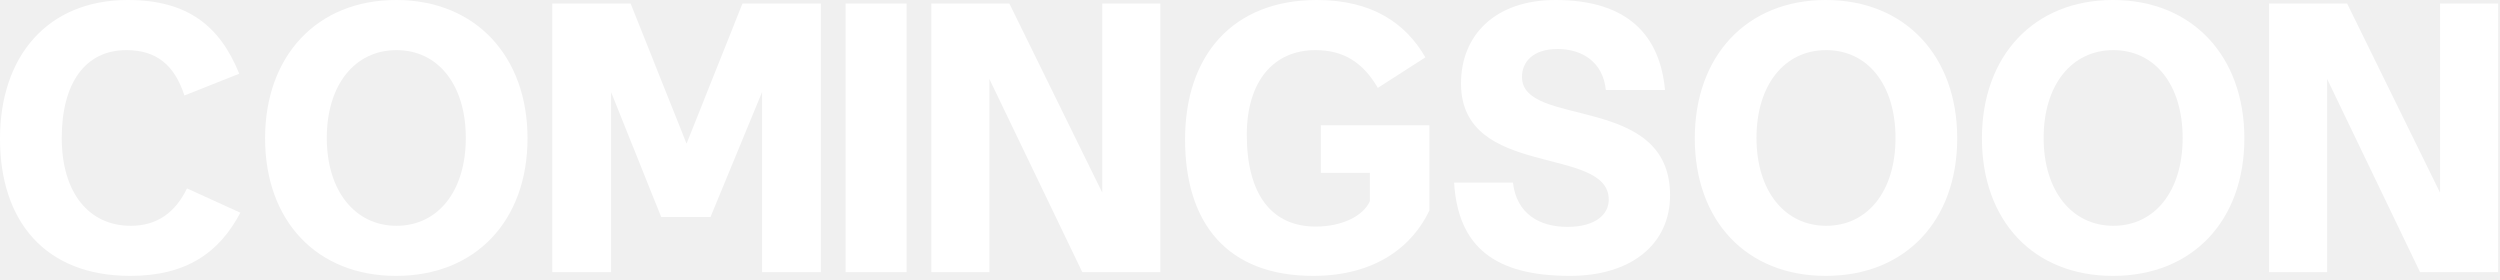
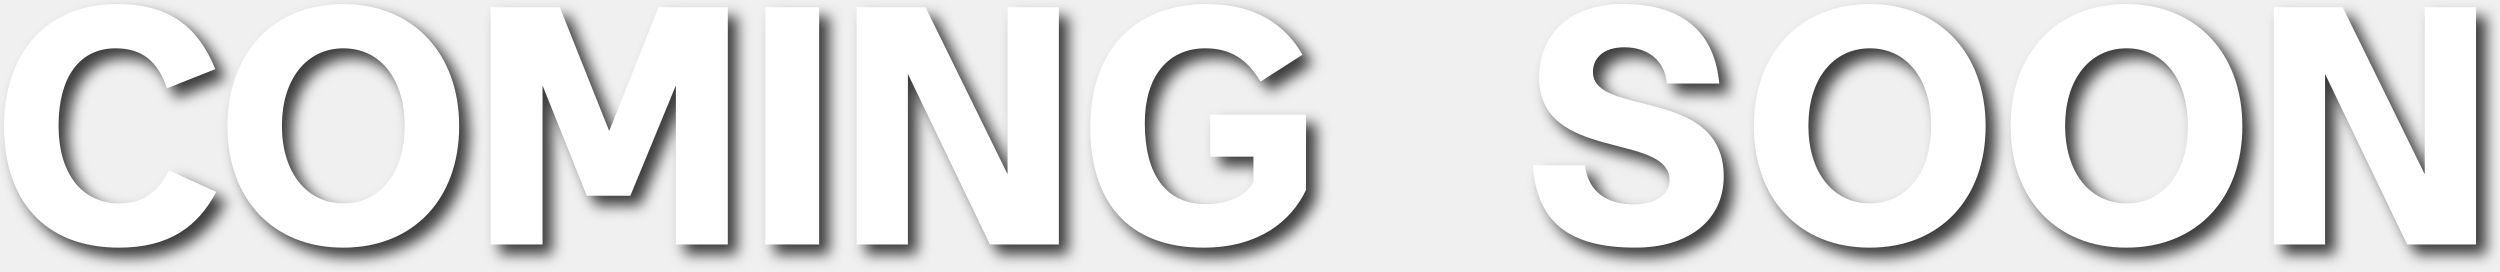
- <svg xmlns="http://www.w3.org/2000/svg" width="662" height="74" viewBox="0 0 662 74" fill="none">
-   <path d="M63.641 56.331C58.07 66.903 49.32 73.054 34.513 73.054C11.825 73.054 0 58.444 0 36.719C0 14.994 12.498 0 33.84 0C49.703 0 58.257 6.918 63.351 19.519L48.834 25.286C46.235 17.312 41.524 13.274 33.456 13.274C22.501 13.274 16.35 22.117 16.35 36.532C16.35 50.946 23.463 59.79 34.615 59.79C41.636 59.79 46.441 56.237 49.516 49.89L63.65 56.331H63.641Z" fill="white" />
-   <path d="M70.194 36.625C70.194 14.807 83.935 0 104.893 0C125.852 0 139.687 14.807 139.687 36.625C139.687 58.444 125.945 73.054 104.893 73.054C83.842 73.054 70.194 58.444 70.194 36.625ZM123.346 36.532C123.346 22.501 116.046 13.274 104.987 13.274C93.928 13.274 86.534 22.501 86.534 36.532C86.534 50.563 94.031 59.79 104.987 59.79C115.943 59.79 123.346 50.657 123.346 36.532Z" fill="white" />
-   <path d="M146.23 0.935H166.992L181.799 38.037L196.607 0.935H217.368V72.064H201.795V24.389L188.147 57.453H175.078L161.814 24.389V72.064H146.24V0.935H146.23Z" fill="white" />
-   <path d="M223.912 0.935H240.065V72.064H223.912V0.935Z" fill="white" />
-   <path d="M246.609 0.935H267.277L291.881 51.012V0.935H307.259V72.064H286.59L261.986 20.921V72.064H246.609V0.935Z" fill="white" />
-   <path d="M349.755 33.167H378.5V55.751C374.078 65.071 364.365 73.054 347.735 73.054C324.954 73.054 313.802 59.117 313.802 36.915C313.802 14.714 326.394 0 348.698 0C363.309 0 372.246 6.151 377.443 15.19L364.851 23.267C360.907 16.537 355.812 13.274 348.315 13.274C337.163 13.274 330.152 21.64 330.152 35.672C330.152 51.432 336.686 59.995 348.418 59.995C355.335 59.995 361.009 57.21 362.739 53.265V45.768H349.764V33.176L349.755 33.167Z" fill="white" />
-   <path d="M400.626 48.357C401.589 56.621 407.647 60.079 415.041 60.079C422.435 60.079 425.997 56.808 425.997 52.872C425.997 38.355 386.875 47.488 386.875 22.108C386.875 9.226 396.008 0 411.872 0C430.998 0 439.551 9.32 440.897 23.837H425.23C424.464 16.434 418.986 12.975 412.442 12.975C405.899 12.975 403.019 16.434 403.019 20.379C403.019 34.027 442.234 24.604 442.234 51.713C442.234 64.594 432.045 73.054 415.705 73.054C395.803 73.054 386.1 65.361 385.043 48.348H400.617L400.626 48.357Z" fill="white" />
-   <path d="M448.778 36.625C448.778 14.807 462.519 0 483.477 0C504.435 0 518.27 14.807 518.27 36.625C518.27 58.444 504.529 73.054 483.477 73.054C462.426 73.054 448.778 58.444 448.778 36.625ZM501.93 36.532C501.93 22.501 494.629 13.274 483.571 13.274C472.512 13.274 465.118 22.501 465.118 36.532C465.118 50.563 472.615 59.79 483.571 59.79C494.527 59.79 501.93 50.657 501.93 36.532Z" fill="white" />
-   <path d="M524.814 36.625C524.814 14.807 538.555 0 559.514 0C580.472 0 594.307 14.807 594.307 36.625C594.307 58.444 580.565 73.054 559.514 73.054C538.462 73.054 524.814 58.444 524.814 36.625ZM577.966 36.532C577.966 22.501 570.656 13.274 559.607 13.274C548.558 13.274 541.154 22.501 541.154 36.532C541.154 50.563 548.651 59.79 559.607 59.79C570.563 59.79 577.966 50.657 577.966 36.532Z" fill="white" />
-   <path d="M600.85 0.935H621.519L646.123 51.012V0.935H661.5V72.064H640.832L616.228 20.921V72.064H600.85V0.935Z" fill="white" />
+ <svg xmlns="http://www.w3.org/2000/svg" width="802" height="87" viewBox="0 0 802 87" fill="none">
+   <g filter="url(#filter0_d_33_532)">
+     <path d="M69.37 61.56C63.41 72.87 54.05 79.45 38.21 79.45C13.94 79.45 1.29 63.82 1.29 40.58C1.29 17.34 14.66 1.3 37.49 1.3C54.46 1.3 63.61 8.7 69.06 22.18L53.53 28.35C50.75 19.82 45.71 15.5 37.08 15.5C25.36 15.5 18.78 24.96 18.78 40.38C18.78 55.8 26.39 65.26 38.32 65.26C45.83 65.26 50.97 61.46 54.26 54.67L69.38 61.56H69.37Z" fill="white" />
+     <path d="M72.96 40.48C72.96 17.14 87.66 1.3 110.08 1.3C132.5 1.3 147.3 17.14 147.3 40.48C147.3 63.82 132.6 79.45 110.08 79.45C87.56 79.45 72.96 63.82 72.96 40.48ZM129.82 40.38C129.82 25.37 122.01 15.5 110.18 15.5C98.35 15.5 90.44 25.37 90.44 40.38C90.44 55.39 98.46 65.26 110.18 65.26C121.9 65.26 129.82 55.49 129.82 40.38Z" fill="white" />
+     <path d="M157.38 2.33H179.59L195.43 42.02L211.27 2.33H233.48V78.42H216.82V27.42L202.22 62.79H188.24L174.05 27.42V78.42H157.39V2.33H157.38Z" fill="white" />
+     <path d="M245.5 2.33H262.78V78.42H245.5V2.33Z" fill="white" />
+     <path d="M274.8 2.33H296.91L323.23 55.9V2.33H339.68V78.42H317.57L291.25 23.71V78.42H274.8V2.33Z" fill="white" />
+     <path d="M388.22 36.78H418.97V60.94C414.24 70.91 403.85 79.45 386.06 79.45C361.69 79.45 349.76 64.54 349.76 40.79C349.76 17.04 363.23 1.3 387.09 1.3C402.72 1.3 412.28 7.88 417.84 17.55L404.37 26.19C400.15 18.99 394.7 15.5 386.68 15.5C374.75 15.5 367.25 24.45 367.25 39.46C367.25 56.32 374.24 65.48 386.79 65.48C394.19 65.48 400.26 62.5 402.11 58.28V50.26H388.23V36.79L388.22 36.78Z" fill="white" />
+     <path d="M508.46 53.02C509.49 61.86 515.97 65.56 523.88 65.56C531.79 65.56 535.6 62.06 535.6 57.85C535.6 42.32 493.75 52.09 493.75 24.94C493.75 11.16 503.52 1.29 520.49 1.29C540.95 1.29 550.1 11.26 551.54 26.79H534.78C533.96 18.87 528.1 15.17 521.1 15.17C514.1 15.17 511.02 18.87 511.02 23.09C511.02 37.69 552.97 27.61 552.97 56.61C552.97 70.39 542.07 79.44 524.59 79.44C503.3 79.44 492.92 71.21 491.79 53.01H508.45L508.46 53.02Z" fill="white" />
+     <path d="M562.65 40.48C562.65 17.14 577.35 1.3 599.77 1.3C622.19 1.3 636.99 17.14 636.99 40.48C636.99 63.82 622.29 79.45 599.77 79.45C577.25 79.45 562.65 63.82 562.65 40.48ZM619.51 40.38C619.51 25.37 611.7 15.5 599.87 15.5C588.04 15.5 580.13 25.37 580.13 40.38C580.13 55.39 588.15 65.26 599.87 65.26C611.59 65.26 619.51 55.49 619.51 40.38Z" fill="white" />
+     <path d="M645.01 40.48C645.01 17.14 659.71 1.3 682.13 1.3C704.55 1.3 719.35 17.14 719.35 40.48C719.35 63.82 704.65 79.45 682.13 79.45C659.61 79.45 645.01 63.82 645.01 40.48ZM701.87 40.38C701.87 25.37 694.05 15.5 682.23 15.5C670.41 15.5 662.49 25.37 662.49 40.38C662.49 55.39 670.51 65.26 682.23 65.26C693.95 65.26 701.87 55.49 701.87 40.38Z" fill="white" />
+     <path d="M729.43 2.33H751.54L777.86 55.9V2.33H794.31V78.42H772.2L745.88 23.71V78.42H729.43V2.33Z" fill="white" />
+   </g>
+   <defs>
+     <filter id="filter0_d_33_532" x="3.88622e-05" y="-2.21729e-05" width="801.58" height="86.72" filterUnits="userSpaceOnUse" color-interpolation-filters="sRGB">
+       <feFlood flood-opacity="0" result="BackgroundImageFix" />
+       <feColorMatrix in="SourceAlpha" type="matrix" values="0 0 0 0 0 0 0 0 0 0 0 0 0 0 0 0 0 0 127 0" result="hardAlpha" />
+       <feOffset dx="2.99" dy="2.99" />
+       <feGaussianBlur stdDeviation="2.14" />
+       <feColorMatrix type="matrix" values="0 0 0 0 0 0 0 0 0 0 0 0 0 0 0 0 0 0 0.75 0" />
+       <feBlend mode="normal" in2="BackgroundImageFix" result="effect1_dropShadow_33_532" />
+       <feBlend mode="normal" in="SourceGraphic" in2="effect1_dropShadow_33_532" result="shape" />
+     </filter>
+   </defs>
</svg>
